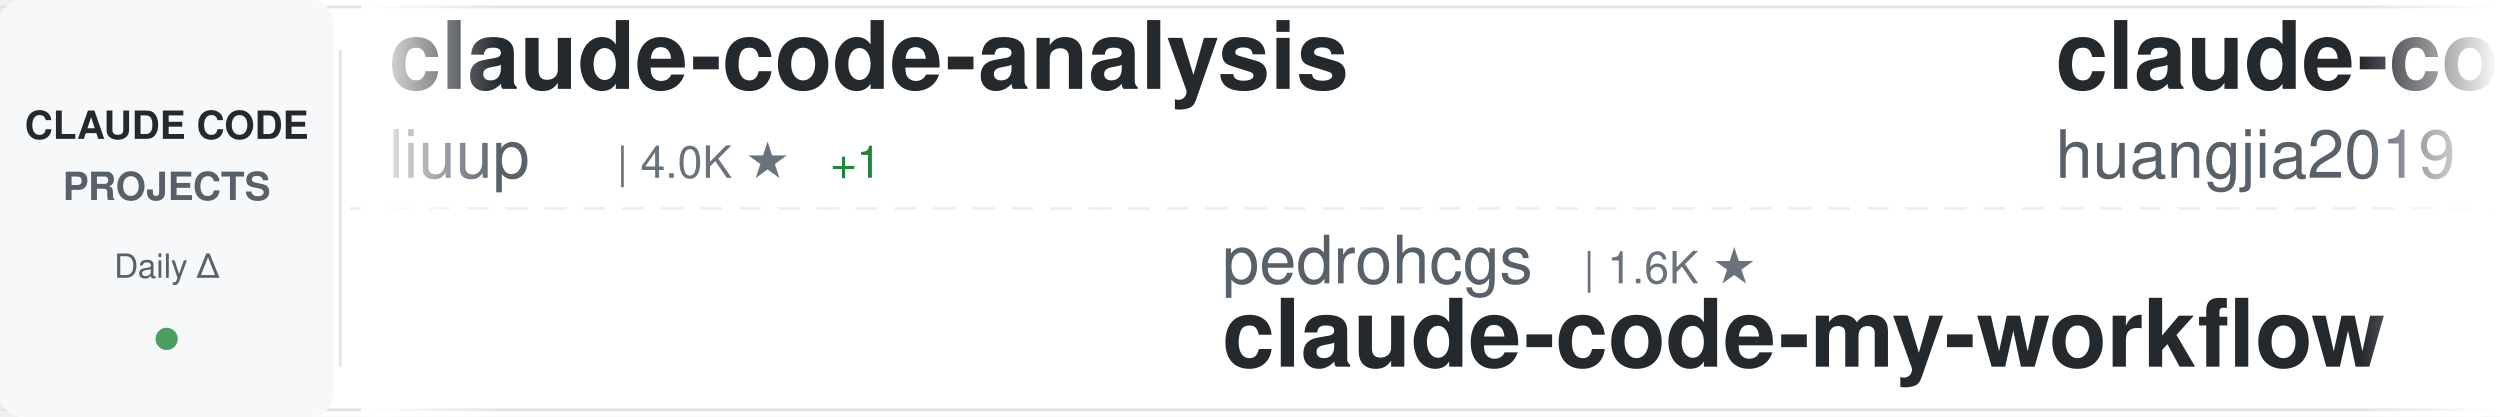
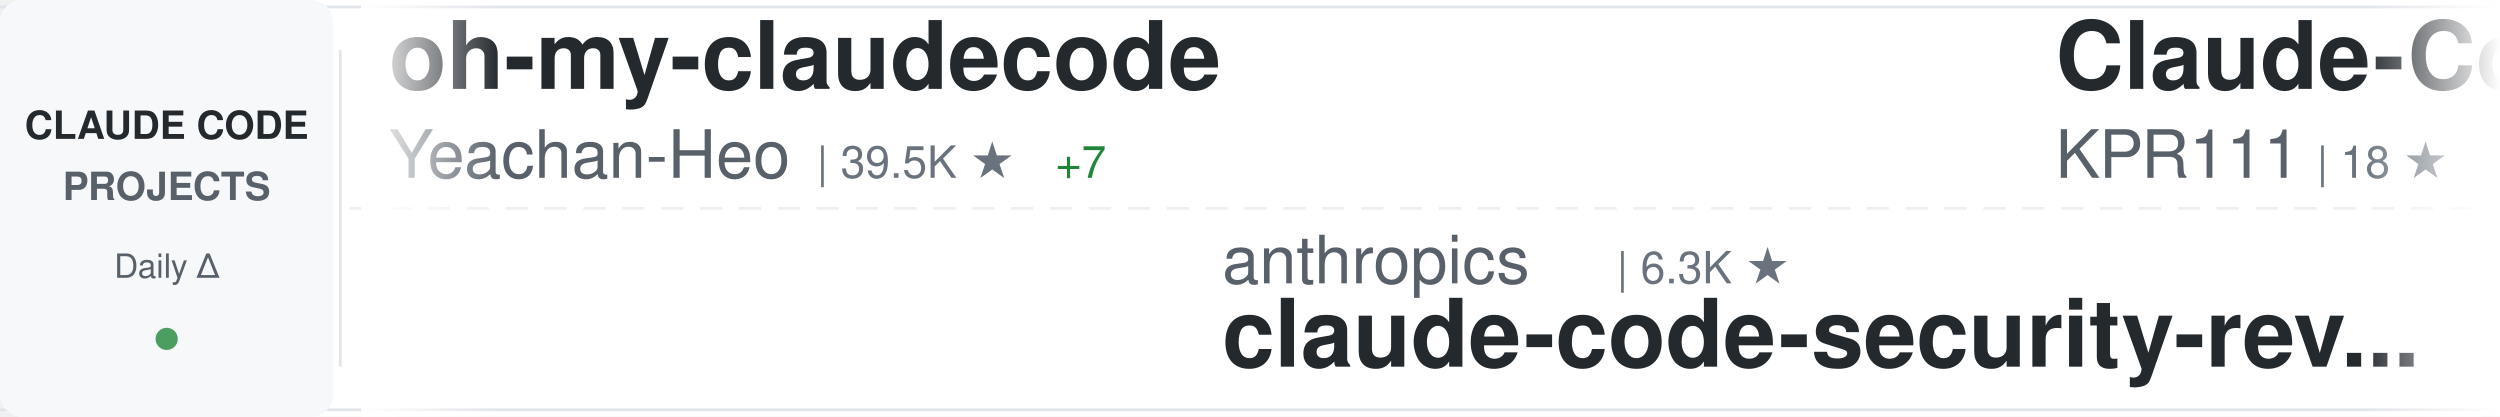
<svg xmlns="http://www.w3.org/2000/svg" width="900" height="150">
  <defs>
    <linearGradient id="awesomeLeftFade" x1="0%" y1="0%" x2="100%" y2="0%">
      <stop offset="0%" style="stop-color:#ffffff;stop-opacity:1" />
      <stop offset="100%" style="stop-color:#ffffff;stop-opacity:0" />
    </linearGradient>
    <linearGradient id="awesomeRightFade" x1="0%" y1="0%" x2="100%" y2="0%">
      <stop offset="0%" style="stop-color:#ffffff;stop-opacity:0" />
      <stop offset="100%" style="stop-color:#ffffff;stop-opacity:1" />
    </linearGradient>
  </defs>
  <rect width="900" height="150" fill="#ffffff" rx="8" />
  <rect x="0" y="2" width="900" height="1" fill="#e1e4e8" />
  <rect x="0" y="147" width="900" height="1" fill="#e1e4e8" />
  <line x1="0" y1="75" x2="900" y2="75" stroke="#e1e4e8" stroke-width="1" stroke-dasharray="8 6" opacity="0.6" />
  <rect x="0" y="0" width="120" height="150" fill="#f6f8fa" rx="8" />
  <text x="60" y="50" font-family="-apple-system, BlinkMacSystemFont, 'Segoe UI', Helvetica, Arial, sans-serif" font-size="14" font-weight="600" fill="#24292e" text-anchor="middle">CLAUDE CODE</text>
  <text x="60" y="72" font-family="-apple-system, BlinkMacSystemFont, 'Segoe UI', Helvetica, Arial, sans-serif" font-size="14" font-weight="600" fill="#586069" text-anchor="middle">PROJECTS</text>
  <text x="60" y="100" font-family="-apple-system, BlinkMacSystemFont, 'Segoe UI', Helvetica, Arial, sans-serif" font-size="12" font-weight="500" fill="#586069" text-anchor="middle">Daily Δ</text>
  <circle cx="60" cy="122" r="4" fill="#22863a" opacity="0.8" />
  <rect x="122" y="18" width="1" height="114" fill="#e1e4e8" />
  <clipPath id="awesomeTickerClip">
    <rect x="130" y="0" width="770" height="150" />
  </clipPath>
  <g clip-path="url(#awesomeTickerClip)">
    <g id="awesomeTickerItems">
      <animateTransform attributeName="transform" attributeType="XML" type="translate" from="0 0" to="-3000 0" dur="54s" repeatCount="indefinite" />
      <g transform="translate(0, 0)">
-         <text x="140" y="32" font-family="-apple-system, BlinkMacSystemFont, 'Segoe UI', Helvetica, Arial, sans-serif" font-size="34" font-weight="600" fill="#24292e">claude-code-analysis</text>
-         <text x="140" y="64" font-family="-apple-system, BlinkMacSystemFont, 'Segoe UI', Helvetica, Arial, sans-serif" font-size="24" font-weight="400" fill="#586069">liuup</text>
-         <text x="222" y="64" font-family="-apple-system, BlinkMacSystemFont, 'Segoe UI', Helvetica, Arial, sans-serif" font-size="16" font-weight="500" fill="#6a737d">| 4.0K ★</text>
-         <text x="299" y="64" font-family="-apple-system, BlinkMacSystemFont, 'Segoe UI', Helvetica, Arial, sans-serif" font-size="16" font-weight="500" fill="#22863a"> +1</text>
+         <text x="140" y="32" font-family="-apple-system, BlinkMacSystemFont, 'Segoe UI', Helvetica, Arial, sans-serif" font-size="34" font-weight="600" fill="#24292e">oh-my-claudecode</text>
+         <text x="140" y="64" font-family="-apple-system, BlinkMacSystemFont, 'Segoe UI', Helvetica, Arial, sans-serif" font-size="24" font-weight="400" fill="#586069">Yeachan-Heo</text>
+         <text x="294" y="64" font-family="-apple-system, BlinkMacSystemFont, 'Segoe UI', Helvetica, Arial, sans-serif" font-size="16" font-weight="500" fill="#6a737d">| 39.5K ★</text>
+         <text x="380" y="64" font-family="-apple-system, BlinkMacSystemFont, 'Segoe UI', Helvetica, Arial, sans-serif" font-size="16" font-weight="500" fill="#22863a"> +7</text>
      </g>
      <g transform="translate(300, 0)">
-         <text x="140" y="102" font-family="-apple-system, BlinkMacSystemFont, 'Segoe UI', Helvetica, Arial, sans-serif" font-size="24" font-weight="400" fill="#586069">pedrohcgs</text>
-         <text x="270" y="102" font-family="-apple-system, BlinkMacSystemFont, 'Segoe UI', Helvetica, Arial, sans-serif" font-size="16" font-weight="500" fill="#6a737d">| 1.6K ★</text>
-         <text x="140" y="132" font-family="-apple-system, BlinkMacSystemFont, 'Segoe UI', Helvetica, Arial, sans-serif" font-size="34" font-weight="600" fill="#24292e">claude-code-my-workflow</text>
+         <text x="140" y="102" font-family="-apple-system, BlinkMacSystemFont, 'Segoe UI', Helvetica, Arial, sans-serif" font-size="24" font-weight="400" fill="#586069">anthropics</text>
+         <text x="282" y="102" font-family="-apple-system, BlinkMacSystemFont, 'Segoe UI', Helvetica, Arial, sans-serif" font-size="16" font-weight="500" fill="#6a737d">| 6.3K ★</text>
+         <text x="140" y="132" font-family="-apple-system, BlinkMacSystemFont, 'Segoe UI', Helvetica, Arial, sans-serif" font-size="34" font-weight="600" fill="#24292e">claude-code-security-rev...</text>
      </g>
      <g transform="translate(600, 0)">
-         <text x="140" y="32" font-family="-apple-system, BlinkMacSystemFont, 'Segoe UI', Helvetica, Arial, sans-serif" font-size="34" font-weight="600" fill="#24292e">claude-code-engineering</text>
-         <text x="140" y="64" font-family="-apple-system, BlinkMacSystemFont, 'Segoe UI', Helvetica, Arial, sans-serif" font-size="24" font-weight="400" fill="#586069">huangjia2019</text>
-         <text x="306" y="64" font-family="-apple-system, BlinkMacSystemFont, 'Segoe UI', Helvetica, Arial, sans-serif" font-size="16" font-weight="500" fill="#6a737d">| 1.1K ★</text>
-         <text x="383" y="64" font-family="-apple-system, BlinkMacSystemFont, 'Segoe UI', Helvetica, Arial, sans-serif" font-size="16" font-weight="500" fill="#22863a"> +1</text>
+         <text x="140" y="32" font-family="-apple-system, BlinkMacSystemFont, 'Segoe UI', Helvetica, Arial, sans-serif" font-size="34" font-weight="600" fill="#24292e">Claude-Code</text>
+         <text x="140" y="64" font-family="-apple-system, BlinkMacSystemFont, 'Segoe UI', Helvetica, Arial, sans-serif" font-size="24" font-weight="400" fill="#586069">KPR111</text>
+         <text x="234" y="64" font-family="-apple-system, BlinkMacSystemFont, 'Segoe UI', Helvetica, Arial, sans-serif" font-size="16" font-weight="500" fill="#6a737d">| 18 ★</text>
      </g>
      <g transform="translate(900, 0)">
-         <text x="140" y="102" font-family="-apple-system, BlinkMacSystemFont, 'Segoe UI', Helvetica, Arial, sans-serif" font-size="24" font-weight="400" fill="#586069">shareAI-lab</text>
-         <text x="294" y="102" font-family="-apple-system, BlinkMacSystemFont, 'Segoe UI', Helvetica, Arial, sans-serif" font-size="16" font-weight="500" fill="#6a737d">| 77.9K ★</text>
-         <text x="380" y="102" font-family="-apple-system, BlinkMacSystemFont, 'Segoe UI', Helvetica, Arial, sans-serif" font-size="16" font-weight="500" fill="#22863a"> +7</text>
-         <text x="140" y="132" font-family="-apple-system, BlinkMacSystemFont, 'Segoe UI', Helvetica, Arial, sans-serif" font-size="34" font-weight="600" fill="#24292e">learn-claude-code</text>
+         <text x="140" y="102" font-family="-apple-system, BlinkMacSystemFont, 'Segoe UI', Helvetica, Arial, sans-serif" font-size="24" font-weight="400" fill="#586069">daymade</text>
+         <text x="246" y="102" font-family="-apple-system, BlinkMacSystemFont, 'Segoe UI', Helvetica, Arial, sans-serif" font-size="16" font-weight="500" fill="#6a737d">| 1.4K ★</text>
+         <text x="140" y="132" font-family="-apple-system, BlinkMacSystemFont, 'Segoe UI', Helvetica, Arial, sans-serif" font-size="34" font-weight="600" fill="#24292e">claude-code-skills</text>
      </g>
      <g transform="translate(1200, 0)">
-         <text x="140" y="32" font-family="-apple-system, BlinkMacSystemFont, 'Segoe UI', Helvetica, Arial, sans-serif" font-size="34" font-weight="600" fill="#24292e">claude-code-from-scratch</text>
-         <text x="140" y="64" font-family="-apple-system, BlinkMacSystemFont, 'Segoe UI', Helvetica, Arial, sans-serif" font-size="24" font-weight="400" fill="#586069">Windy3f3f3f3f</text>
-         <text x="318" y="64" font-family="-apple-system, BlinkMacSystemFont, 'Segoe UI', Helvetica, Arial, sans-serif" font-size="16" font-weight="500" fill="#6a737d">| 2.7K ★</text>
+         <text x="140" y="32" font-family="-apple-system, BlinkMacSystemFont, 'Segoe UI', Helvetica, Arial, sans-serif" font-size="34" font-weight="600" fill="#24292e">Claude-code</text>
+         <text x="140" y="64" font-family="-apple-system, BlinkMacSystemFont, 'Segoe UI', Helvetica, Arial, sans-serif" font-size="24" font-weight="400" fill="#586069">zstmfhy</text>
+         <text x="246" y="64" font-family="-apple-system, BlinkMacSystemFont, 'Segoe UI', Helvetica, Arial, sans-serif" font-size="16" font-weight="500" fill="#6a737d">| 188 ★</text>
      </g>
      <g transform="translate(1500, 0)">
-         <text x="140" y="102" font-family="-apple-system, BlinkMacSystemFont, 'Segoe UI', Helvetica, Arial, sans-serif" font-size="24" font-weight="400" fill="#586069">andrew-kramer-inno</text>
-         <text x="378" y="102" font-family="-apple-system, BlinkMacSystemFont, 'Segoe UI', Helvetica, Arial, sans-serif" font-size="16" font-weight="500" fill="#6a737d">| 595 ★</text>
-         <text x="140" y="132" font-family="-apple-system, BlinkMacSystemFont, 'Segoe UI', Helvetica, Arial, sans-serif" font-size="34" font-weight="600" fill="#24292e">claude-code-source-build</text>
+         <text x="140" y="102" font-family="-apple-system, BlinkMacSystemFont, 'Segoe UI', Helvetica, Arial, sans-serif" font-size="24" font-weight="400" fill="#586069">nicedreamzapp</text>
+         <text x="318" y="102" font-family="-apple-system, BlinkMacSystemFont, 'Segoe UI', Helvetica, Arial, sans-serif" font-size="16" font-weight="500" fill="#6a737d">| 3.3K ★</text>
+         <text x="140" y="132" font-family="-apple-system, BlinkMacSystemFont, 'Segoe UI', Helvetica, Arial, sans-serif" font-size="34" font-weight="600" fill="#24292e">claude-code-local</text>
      </g>
      <g transform="translate(1800, 0)">
-         <text x="140" y="32" font-family="-apple-system, BlinkMacSystemFont, 'Segoe UI', Helvetica, Arial, sans-serif" font-size="34" font-weight="600" fill="#24292e">system_prompts_leaks</text>
-         <text x="140" y="64" font-family="-apple-system, BlinkMacSystemFont, 'Segoe UI', Helvetica, Arial, sans-serif" font-size="24" font-weight="400" fill="#586069">asgeirtj</text>
-         <text x="258" y="64" font-family="-apple-system, BlinkMacSystemFont, 'Segoe UI', Helvetica, Arial, sans-serif" font-size="16" font-weight="500" fill="#6a737d">| 68.8K ★</text>
-         <text x="344" y="64" font-family="-apple-system, BlinkMacSystemFont, 'Segoe UI', Helvetica, Arial, sans-serif" font-size="16" font-weight="500" fill="#22863a"> +4</text>
+         <text x="140" y="32" font-family="-apple-system, BlinkMacSystemFont, 'Segoe UI', Helvetica, Arial, sans-serif" font-size="34" font-weight="600" fill="#24292e">claude-code-best-practic...</text>
+         <text x="140" y="64" font-family="-apple-system, BlinkMacSystemFont, 'Segoe UI', Helvetica, Arial, sans-serif" font-size="24" font-weight="400" fill="#586069">shanraisshan</text>
+         <text x="306" y="64" font-family="-apple-system, BlinkMacSystemFont, 'Segoe UI', Helvetica, Arial, sans-serif" font-size="16" font-weight="500" fill="#6a737d">| 67.0K ★</text>
+         <text x="392" y="64" font-family="-apple-system, BlinkMacSystemFont, 'Segoe UI', Helvetica, Arial, sans-serif" font-size="16" font-weight="500" fill="#22863a"> +5</text>
      </g>
      <g transform="translate(2100, 0)">
-         <text x="140" y="102" font-family="-apple-system, BlinkMacSystemFont, 'Segoe UI', Helvetica, Arial, sans-serif" font-size="24" font-weight="400" fill="#586069">zstmfhy</text>
-         <text x="246" y="102" font-family="-apple-system, BlinkMacSystemFont, 'Segoe UI', Helvetica, Arial, sans-serif" font-size="16" font-weight="500" fill="#6a737d">| 188 ★</text>
-         <text x="140" y="132" font-family="-apple-system, BlinkMacSystemFont, 'Segoe UI', Helvetica, Arial, sans-serif" font-size="34" font-weight="600" fill="#24292e">Claude-code</text>
+         <text x="140" y="102" font-family="-apple-system, BlinkMacSystemFont, 'Segoe UI', Helvetica, Arial, sans-serif" font-size="24" font-weight="400" fill="#586069">zebbern</text>
+         <text x="246" y="102" font-family="-apple-system, BlinkMacSystemFont, 'Segoe UI', Helvetica, Arial, sans-serif" font-size="16" font-weight="500" fill="#6a737d">| 4.6K ★</text>
+         <text x="140" y="132" font-family="-apple-system, BlinkMacSystemFont, 'Segoe UI', Helvetica, Arial, sans-serif" font-size="34" font-weight="600" fill="#24292e">claude-code-guide</text>
      </g>
      <g transform="translate(2400, 0)">
-         <text x="140" y="32" font-family="-apple-system, BlinkMacSystemFont, 'Segoe UI', Helvetica, Arial, sans-serif" font-size="34" font-weight="600" fill="#24292e">ClaudeCode-Portable</text>
-         <text x="140" y="64" font-family="-apple-system, BlinkMacSystemFont, 'Segoe UI', Helvetica, Arial, sans-serif" font-size="24" font-weight="400" fill="#586069">techjarves</text>
-         <text x="282" y="64" font-family="-apple-system, BlinkMacSystemFont, 'Segoe UI', Helvetica, Arial, sans-serif" font-size="16" font-weight="500" fill="#6a737d">| 1.5K ★</text>
+         <text x="140" y="32" font-family="-apple-system, BlinkMacSystemFont, 'Segoe UI', Helvetica, Arial, sans-serif" font-size="34" font-weight="600" fill="#24292e">awesome-claude-code-suba...</text>
+         <text x="140" y="64" font-family="-apple-system, BlinkMacSystemFont, 'Segoe UI', Helvetica, Arial, sans-serif" font-size="24" font-weight="400" fill="#586069">VoltAgent</text>
+         <text x="270" y="64" font-family="-apple-system, BlinkMacSystemFont, 'Segoe UI', Helvetica, Arial, sans-serif" font-size="16" font-weight="500" fill="#6a737d">| 25.5K ★</text>
+         <text x="356" y="64" font-family="-apple-system, BlinkMacSystemFont, 'Segoe UI', Helvetica, Arial, sans-serif" font-size="16" font-weight="500" fill="#22863a"> +3</text>
      </g>
      <g transform="translate(2700, 0)">
-         <text x="140" y="102" font-family="-apple-system, BlinkMacSystemFont, 'Segoe UI', Helvetica, Arial, sans-serif" font-size="24" font-weight="400" fill="#586069">Chachamaru127</text>
-         <text x="318" y="102" font-family="-apple-system, BlinkMacSystemFont, 'Segoe UI', Helvetica, Arial, sans-serif" font-size="16" font-weight="500" fill="#6a737d">| 3.1K ★</text>
-         <text x="395" y="102" font-family="-apple-system, BlinkMacSystemFont, 'Segoe UI', Helvetica, Arial, sans-serif" font-size="16" font-weight="500" fill="#22863a"> +1</text>
-         <text x="140" y="132" font-family="-apple-system, BlinkMacSystemFont, 'Segoe UI', Helvetica, Arial, sans-serif" font-size="34" font-weight="600" fill="#24292e">claude-code-harness</text>
+         <text x="140" y="102" font-family="-apple-system, BlinkMacSystemFont, 'Segoe UI', Helvetica, Arial, sans-serif" font-size="24" font-weight="400" fill="#586069">overwirehq</text>
+         <text x="282" y="102" font-family="-apple-system, BlinkMacSystemFont, 'Segoe UI', Helvetica, Arial, sans-serif" font-size="16" font-weight="500" fill="#6a737d">| 2.8K ★</text>
+         <text x="140" y="132" font-family="-apple-system, BlinkMacSystemFont, 'Segoe UI', Helvetica, Arial, sans-serif" font-size="34" font-weight="600" fill="#24292e">claude-code-telegram</text>
      </g>
      <g transform="translate(3000, 0)">
-         <text x="140" y="32" font-family="-apple-system, BlinkMacSystemFont, 'Segoe UI', Helvetica, Arial, sans-serif" font-size="34" font-weight="600" fill="#24292e">claude-code-analysis</text>
-         <text x="140" y="64" font-family="-apple-system, BlinkMacSystemFont, 'Segoe UI', Helvetica, Arial, sans-serif" font-size="24" font-weight="400" fill="#586069">liuup</text>
-         <text x="222" y="64" font-family="-apple-system, BlinkMacSystemFont, 'Segoe UI', Helvetica, Arial, sans-serif" font-size="16" font-weight="500" fill="#6a737d">| 4.0K ★</text>
-         <text x="299" y="64" font-family="-apple-system, BlinkMacSystemFont, 'Segoe UI', Helvetica, Arial, sans-serif" font-size="16" font-weight="500" fill="#22863a"> +1</text>
+         <text x="140" y="32" font-family="-apple-system, BlinkMacSystemFont, 'Segoe UI', Helvetica, Arial, sans-serif" font-size="34" font-weight="600" fill="#24292e">oh-my-claudecode</text>
+         <text x="140" y="64" font-family="-apple-system, BlinkMacSystemFont, 'Segoe UI', Helvetica, Arial, sans-serif" font-size="24" font-weight="400" fill="#586069">Yeachan-Heo</text>
+         <text x="294" y="64" font-family="-apple-system, BlinkMacSystemFont, 'Segoe UI', Helvetica, Arial, sans-serif" font-size="16" font-weight="500" fill="#6a737d">| 39.5K ★</text>
+         <text x="380" y="64" font-family="-apple-system, BlinkMacSystemFont, 'Segoe UI', Helvetica, Arial, sans-serif" font-size="16" font-weight="500" fill="#22863a"> +7</text>
      </g>
      <g transform="translate(3300, 0)">
-         <text x="140" y="102" font-family="-apple-system, BlinkMacSystemFont, 'Segoe UI', Helvetica, Arial, sans-serif" font-size="24" font-weight="400" fill="#586069">pedrohcgs</text>
-         <text x="270" y="102" font-family="-apple-system, BlinkMacSystemFont, 'Segoe UI', Helvetica, Arial, sans-serif" font-size="16" font-weight="500" fill="#6a737d">| 1.6K ★</text>
-         <text x="140" y="132" font-family="-apple-system, BlinkMacSystemFont, 'Segoe UI', Helvetica, Arial, sans-serif" font-size="34" font-weight="600" fill="#24292e">claude-code-my-workflow</text>
+         <text x="140" y="102" font-family="-apple-system, BlinkMacSystemFont, 'Segoe UI', Helvetica, Arial, sans-serif" font-size="24" font-weight="400" fill="#586069">anthropics</text>
+         <text x="282" y="102" font-family="-apple-system, BlinkMacSystemFont, 'Segoe UI', Helvetica, Arial, sans-serif" font-size="16" font-weight="500" fill="#6a737d">| 6.3K ★</text>
+         <text x="140" y="132" font-family="-apple-system, BlinkMacSystemFont, 'Segoe UI', Helvetica, Arial, sans-serif" font-size="34" font-weight="600" fill="#24292e">claude-code-security-rev...</text>
      </g>
      <g transform="translate(3600, 0)">
-         <text x="140" y="32" font-family="-apple-system, BlinkMacSystemFont, 'Segoe UI', Helvetica, Arial, sans-serif" font-size="34" font-weight="600" fill="#24292e">claude-code-engineering</text>
-         <text x="140" y="64" font-family="-apple-system, BlinkMacSystemFont, 'Segoe UI', Helvetica, Arial, sans-serif" font-size="24" font-weight="400" fill="#586069">huangjia2019</text>
-         <text x="306" y="64" font-family="-apple-system, BlinkMacSystemFont, 'Segoe UI', Helvetica, Arial, sans-serif" font-size="16" font-weight="500" fill="#6a737d">| 1.1K ★</text>
-         <text x="383" y="64" font-family="-apple-system, BlinkMacSystemFont, 'Segoe UI', Helvetica, Arial, sans-serif" font-size="16" font-weight="500" fill="#22863a"> +1</text>
+         <text x="140" y="32" font-family="-apple-system, BlinkMacSystemFont, 'Segoe UI', Helvetica, Arial, sans-serif" font-size="34" font-weight="600" fill="#24292e">Claude-Code</text>
+         <text x="140" y="64" font-family="-apple-system, BlinkMacSystemFont, 'Segoe UI', Helvetica, Arial, sans-serif" font-size="24" font-weight="400" fill="#586069">KPR111</text>
+         <text x="234" y="64" font-family="-apple-system, BlinkMacSystemFont, 'Segoe UI', Helvetica, Arial, sans-serif" font-size="16" font-weight="500" fill="#6a737d">| 18 ★</text>
      </g>
      <g transform="translate(3900, 0)">
-         <text x="140" y="102" font-family="-apple-system, BlinkMacSystemFont, 'Segoe UI', Helvetica, Arial, sans-serif" font-size="24" font-weight="400" fill="#586069">shareAI-lab</text>
-         <text x="294" y="102" font-family="-apple-system, BlinkMacSystemFont, 'Segoe UI', Helvetica, Arial, sans-serif" font-size="16" font-weight="500" fill="#6a737d">| 77.9K ★</text>
-         <text x="380" y="102" font-family="-apple-system, BlinkMacSystemFont, 'Segoe UI', Helvetica, Arial, sans-serif" font-size="16" font-weight="500" fill="#22863a"> +7</text>
-         <text x="140" y="132" font-family="-apple-system, BlinkMacSystemFont, 'Segoe UI', Helvetica, Arial, sans-serif" font-size="34" font-weight="600" fill="#24292e">learn-claude-code</text>
+         <text x="140" y="102" font-family="-apple-system, BlinkMacSystemFont, 'Segoe UI', Helvetica, Arial, sans-serif" font-size="24" font-weight="400" fill="#586069">daymade</text>
+         <text x="246" y="102" font-family="-apple-system, BlinkMacSystemFont, 'Segoe UI', Helvetica, Arial, sans-serif" font-size="16" font-weight="500" fill="#6a737d">| 1.4K ★</text>
+         <text x="140" y="132" font-family="-apple-system, BlinkMacSystemFont, 'Segoe UI', Helvetica, Arial, sans-serif" font-size="34" font-weight="600" fill="#24292e">claude-code-skills</text>
      </g>
    </g>
  </g>
  <rect x="130" y="0" width="50" height="150" fill="url(#awesomeLeftFade)" />
  <rect x="850" y="0" width="50" height="150" fill="url(#awesomeRightFade)" />
</svg>
